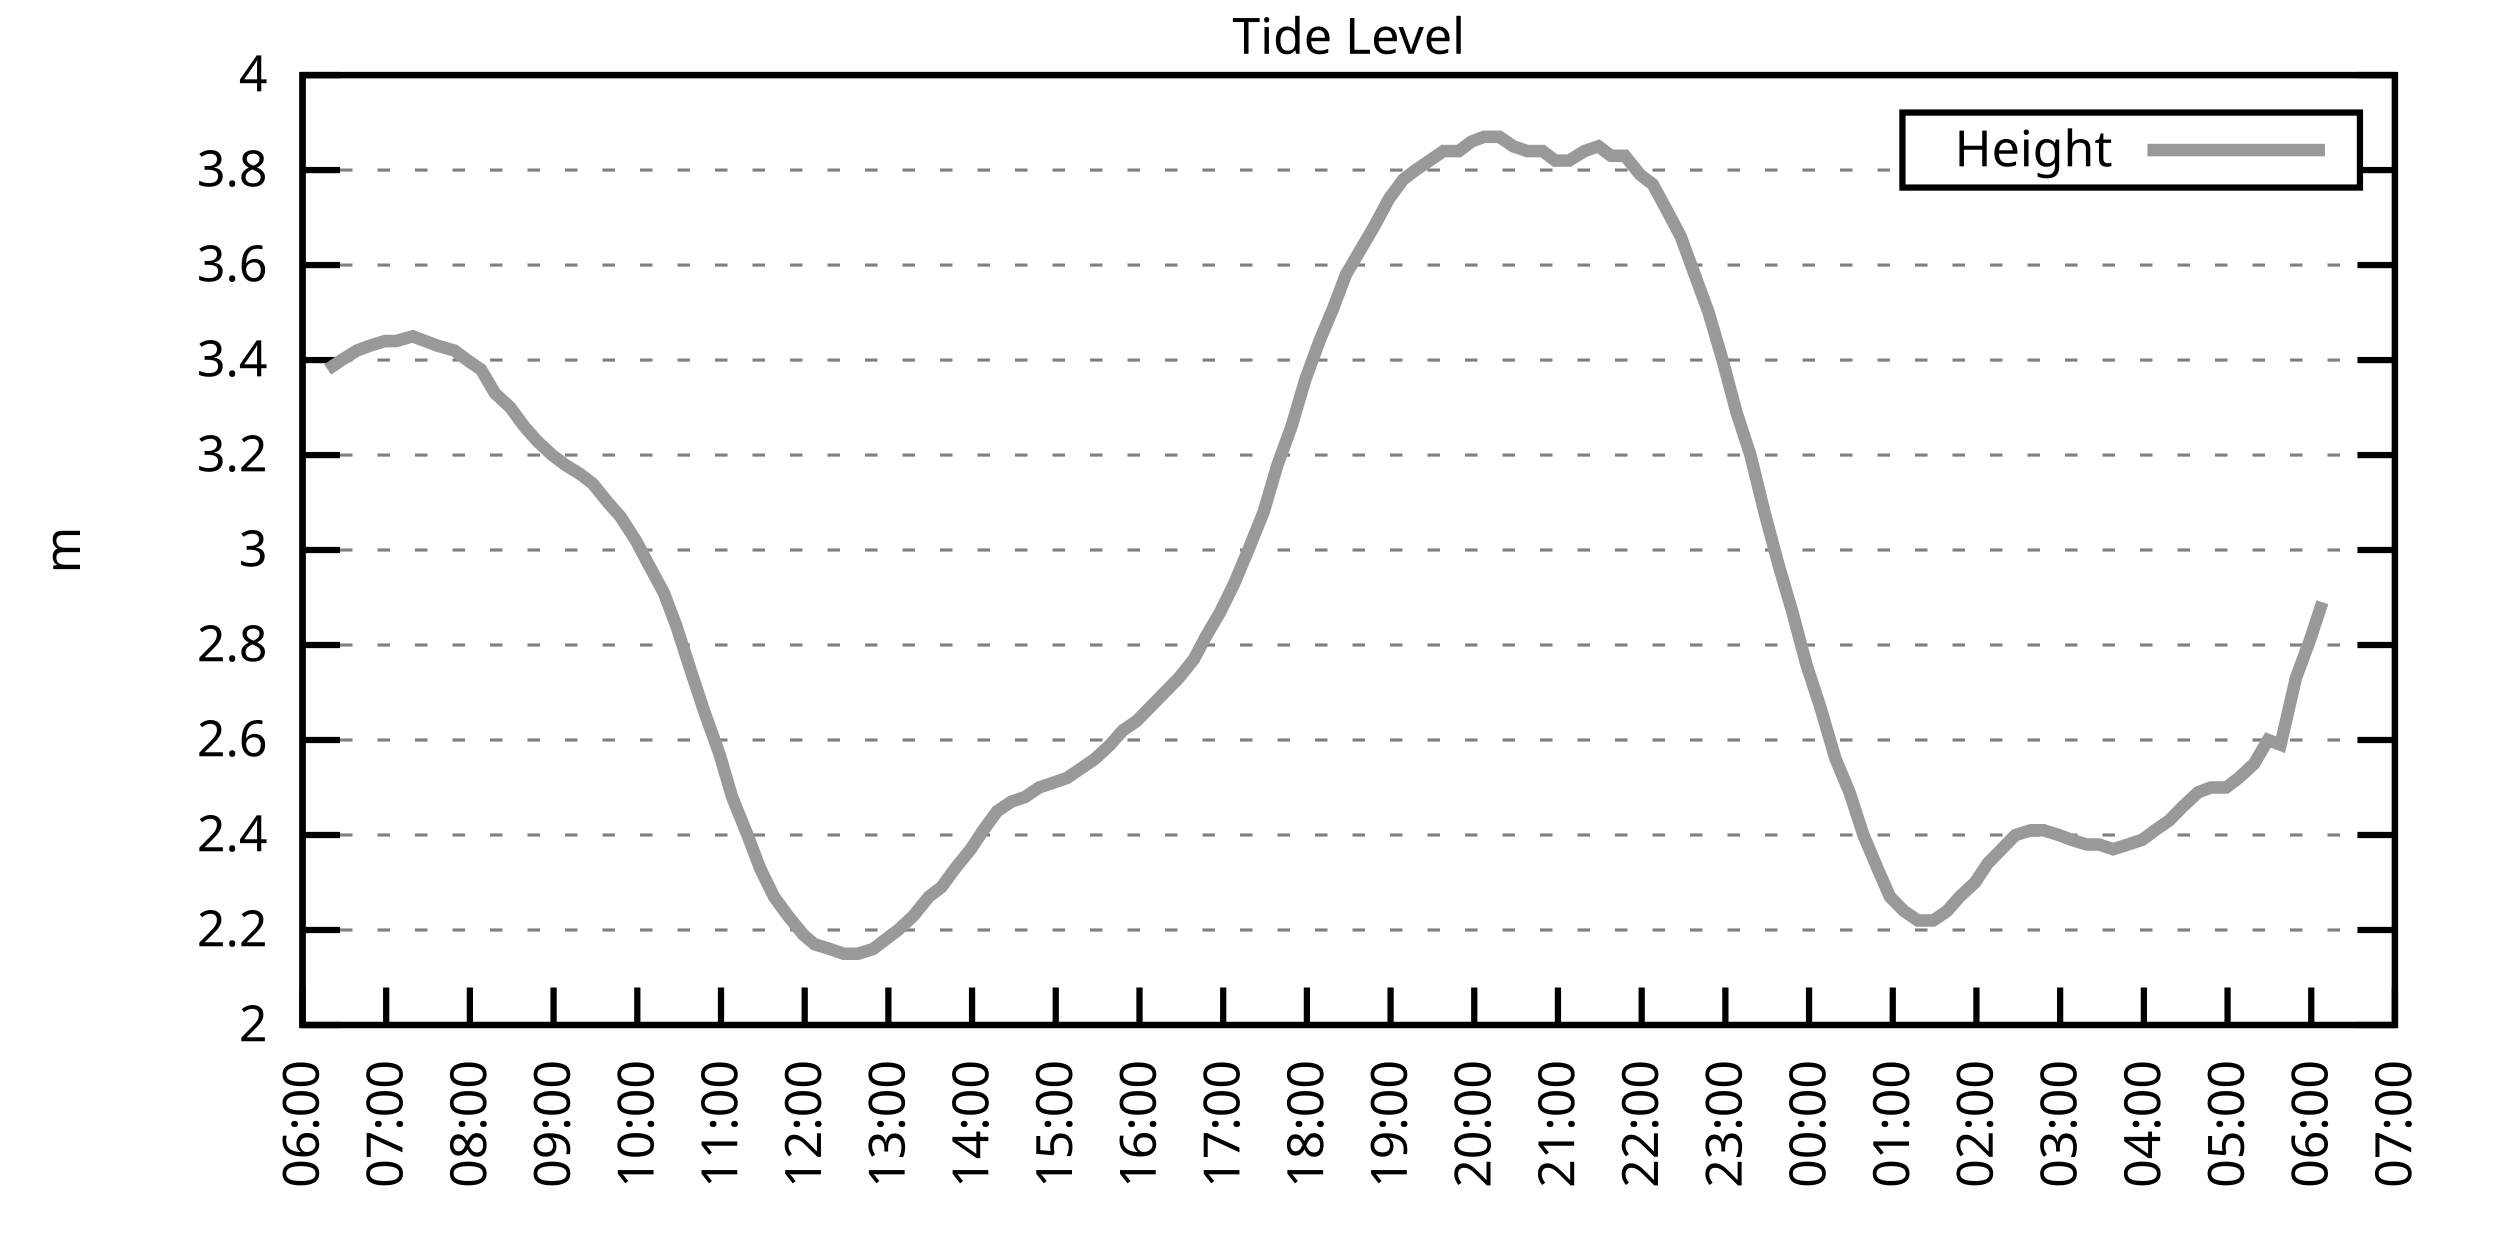
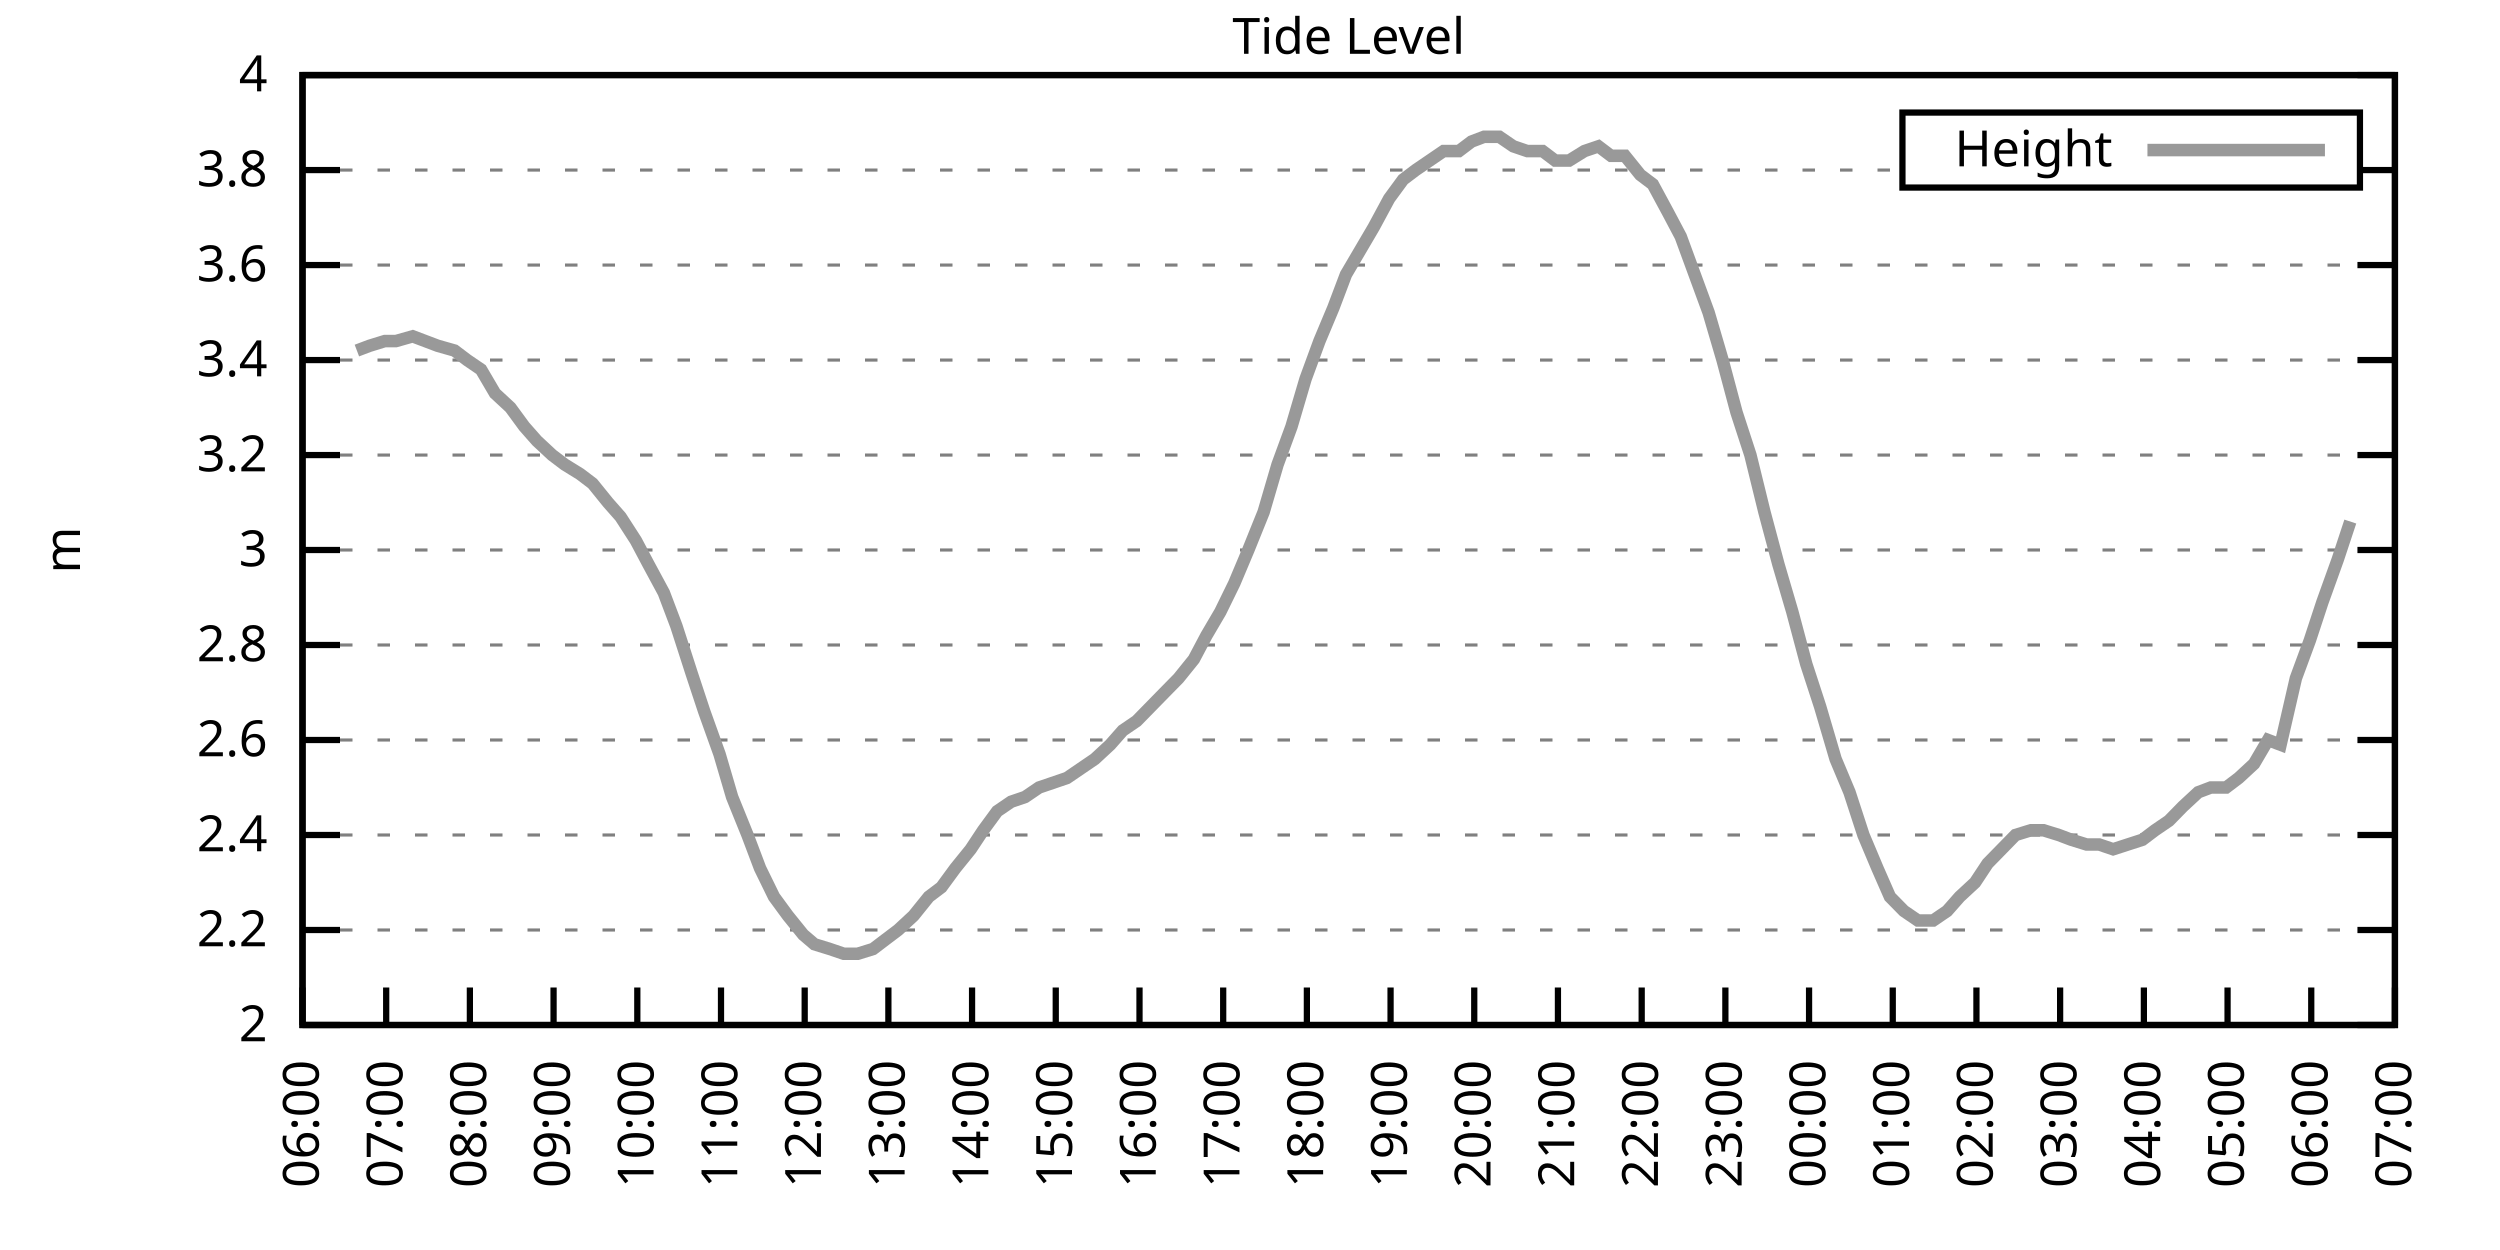
<svg xmlns="http://www.w3.org/2000/svg" xmlns:xlink="http://www.w3.org/1999/xlink" width="400" height="200" viewBox="0 0 400 200">
  <g id="gnuplot_canvas">
    <rect x="0" y="0" width="400" height="200" fill="none" />
    <defs>
      <circle id="gpDot" r="0.5" stroke-width="0.5" stroke="currentColor" />
      <path id="gpPt0" stroke-width="0.333" stroke="currentColor" d="M-1,0 h2 M0,-1 v2" />
      <path id="gpPt1" stroke-width="0.333" stroke="currentColor" d="M-1,-1 L1,1 M1,-1 L-1,1" />
      <path id="gpPt2" stroke-width="0.333" stroke="currentColor" d="M-1,0 L1,0 M0,-1 L0,1 M-1,-1 L1,1 M-1,1 L1,-1" />
      <rect id="gpPt3" stroke-width="0.333" stroke="currentColor" x="-1" y="-1" width="2" height="2" />
      <rect id="gpPt4" stroke-width="0.333" stroke="currentColor" fill="currentColor" x="-1" y="-1" width="2" height="2" />
      <circle id="gpPt5" stroke-width="0.333" stroke="currentColor" cx="0" cy="0" r="1" />
      <use xlink:href="#gpPt5" id="gpPt6" fill="currentColor" stroke="none" />
      <path id="gpPt7" stroke-width="0.333" stroke="currentColor" d="M0,-1.33 L-1.33,0.67 L1.33,0.67 z" />
      <use xlink:href="#gpPt7" id="gpPt8" fill="currentColor" stroke="none" />
      <use xlink:href="#gpPt7" id="gpPt9" stroke="currentColor" transform="rotate(180)" />
      <use xlink:href="#gpPt9" id="gpPt10" fill="currentColor" stroke="none" />
      <use xlink:href="#gpPt3" id="gpPt11" stroke="currentColor" transform="rotate(45)" />
      <use xlink:href="#gpPt11" id="gpPt12" fill="currentColor" stroke="none" />
      <path id="gpPt13" stroke-width="0.333" stroke="currentColor" d="M0,1.330 L1.265,0.411 L0.782,-1.067 L-0.782,-1.076 L-1.265,0.411 z" />
      <use xlink:href="#gpPt13" id="gpPt14" fill="currentColor" stroke="none" />
      <filter id="textbox" filterUnits="objectBoundingBox" x="0" y="0" height="1" width="1">
        <feFlood flood-color="white" flood-opacity="1" result="bgnd" />
        <feComposite in="SourceGraphic" in2="bgnd" operator="atop" />
      </filter>
      <filter id="greybox" filterUnits="objectBoundingBox" x="0" y="0" height="1" width="1">
        <feFlood flood-color="lightgrey" flood-opacity="1" result="grey" />
        <feComposite in="SourceGraphic" in2="grey" operator="atop" />
      </filter>
    </defs>
    <g fill="none" color="white" stroke="currentColor" stroke-width="1.00" stroke-linecap="butt" stroke-linejoin="miter">
</g>
    <g fill="none" color="black" stroke="currentColor" stroke-width="1.00" stroke-linecap="butt" stroke-linejoin="miter">
      <g stroke="none" shape-rendering="crispEdges">
        <polygon fill="rgb(255, 255, 255)" points="48.40,164.00 383.18,164.00 383.18,12.02 48.40,12.02 " />
      </g>
    </g>
    <g fill="none" color="black" stroke="currentColor" stroke-width="1.00" stroke-linecap="butt" stroke-linejoin="miter">
</g>
    <g fill="none" color="black" stroke="black" stroke-width="0.50" stroke-linecap="butt" stroke-linejoin="miter">
</g>
    <g fill="none" color="gray" stroke="currentColor" stroke-width="0.50" stroke-linecap="butt" stroke-linejoin="miter">
      <path stroke="gray" stroke-dasharray="2,4" class="gridline" d="M48.40,164.00 L383.19,164.00  " />
    </g>
    <g fill="none" color="gray" stroke="gray" stroke-width="1.00" stroke-linecap="butt" stroke-linejoin="miter">
</g>
    <g fill="none" color="black" stroke="currentColor" stroke-width="1.00" stroke-linecap="butt" stroke-linejoin="miter">
      <path stroke="black" d="M48.40,164.00 L54.40,164.00 M383.19,164.00 L377.19,164.00  " />
      <g transform="translate(42.80,166.60)" stroke="none" fill="black" font-family="Sans" font-size="8.00" text-anchor="end">
        <text>
          <tspan font-family="Sans"> 2</tspan>
        </text>
      </g>
    </g>
    <g fill="none" color="black" stroke="currentColor" stroke-width="1.00" stroke-linecap="butt" stroke-linejoin="miter">
</g>
    <g fill="none" color="black" stroke="black" stroke-width="0.50" stroke-linecap="butt" stroke-linejoin="miter">
</g>
    <g fill="none" color="gray" stroke="currentColor" stroke-width="0.50" stroke-linecap="butt" stroke-linejoin="miter">
      <path stroke="gray" stroke-dasharray="2,4" class="gridline" d="M48.40,148.80 L383.19,148.80  " />
    </g>
    <g fill="none" color="gray" stroke="gray" stroke-width="1.00" stroke-linecap="butt" stroke-linejoin="miter">
</g>
    <g fill="none" color="black" stroke="currentColor" stroke-width="1.00" stroke-linecap="butt" stroke-linejoin="miter">
      <path stroke="black" d="M48.40,148.80 L54.40,148.80 M383.19,148.80 L377.19,148.80  " />
      <g transform="translate(42.80,151.40)" stroke="none" fill="black" font-family="Sans" font-size="8.00" text-anchor="end">
        <text>
          <tspan font-family="Sans"> 2.2</tspan>
        </text>
      </g>
    </g>
    <g fill="none" color="black" stroke="currentColor" stroke-width="1.00" stroke-linecap="butt" stroke-linejoin="miter">
</g>
    <g fill="none" color="black" stroke="black" stroke-width="0.50" stroke-linecap="butt" stroke-linejoin="miter">
</g>
    <g fill="none" color="gray" stroke="currentColor" stroke-width="0.50" stroke-linecap="butt" stroke-linejoin="miter">
      <path stroke="gray" stroke-dasharray="2,4" class="gridline" d="M48.40,133.60 L383.19,133.60  " />
    </g>
    <g fill="none" color="gray" stroke="gray" stroke-width="1.00" stroke-linecap="butt" stroke-linejoin="miter">
</g>
    <g fill="none" color="black" stroke="currentColor" stroke-width="1.00" stroke-linecap="butt" stroke-linejoin="miter">
      <path stroke="black" d="M48.40,133.60 L54.40,133.60 M383.19,133.60 L377.19,133.60  " />
      <g transform="translate(42.80,136.20)" stroke="none" fill="black" font-family="Sans" font-size="8.00" text-anchor="end">
        <text>
          <tspan font-family="Sans"> 2.4</tspan>
        </text>
      </g>
    </g>
    <g fill="none" color="black" stroke="currentColor" stroke-width="1.00" stroke-linecap="butt" stroke-linejoin="miter">
</g>
    <g fill="none" color="black" stroke="black" stroke-width="0.50" stroke-linecap="butt" stroke-linejoin="miter">
</g>
    <g fill="none" color="gray" stroke="currentColor" stroke-width="0.50" stroke-linecap="butt" stroke-linejoin="miter">
      <path stroke="gray" stroke-dasharray="2,4" class="gridline" d="M48.40,118.40 L383.19,118.40  " />
    </g>
    <g fill="none" color="gray" stroke="gray" stroke-width="1.00" stroke-linecap="butt" stroke-linejoin="miter">
</g>
    <g fill="none" color="black" stroke="currentColor" stroke-width="1.00" stroke-linecap="butt" stroke-linejoin="miter">
      <path stroke="black" d="M48.40,118.40 L54.40,118.40 M383.19,118.40 L377.19,118.40  " />
      <g transform="translate(42.80,121.00)" stroke="none" fill="black" font-family="Sans" font-size="8.00" text-anchor="end">
        <text>
          <tspan font-family="Sans"> 2.6</tspan>
        </text>
      </g>
    </g>
    <g fill="none" color="black" stroke="currentColor" stroke-width="1.00" stroke-linecap="butt" stroke-linejoin="miter">
</g>
    <g fill="none" color="black" stroke="black" stroke-width="0.50" stroke-linecap="butt" stroke-linejoin="miter">
</g>
    <g fill="none" color="gray" stroke="currentColor" stroke-width="0.50" stroke-linecap="butt" stroke-linejoin="miter">
      <path stroke="gray" stroke-dasharray="2,4" class="gridline" d="M48.40,103.20 L383.19,103.20  " />
    </g>
    <g fill="none" color="gray" stroke="gray" stroke-width="1.00" stroke-linecap="butt" stroke-linejoin="miter">
</g>
    <g fill="none" color="black" stroke="currentColor" stroke-width="1.00" stroke-linecap="butt" stroke-linejoin="miter">
      <path stroke="black" d="M48.40,103.20 L54.40,103.20 M383.19,103.20 L377.19,103.20  " />
      <g transform="translate(42.80,105.80)" stroke="none" fill="black" font-family="Sans" font-size="8.00" text-anchor="end">
        <text>
          <tspan font-family="Sans"> 2.8</tspan>
        </text>
      </g>
    </g>
    <g fill="none" color="black" stroke="currentColor" stroke-width="1.00" stroke-linecap="butt" stroke-linejoin="miter">
</g>
    <g fill="none" color="black" stroke="black" stroke-width="0.50" stroke-linecap="butt" stroke-linejoin="miter">
</g>
    <g fill="none" color="gray" stroke="currentColor" stroke-width="0.50" stroke-linecap="butt" stroke-linejoin="miter">
      <path stroke="gray" stroke-dasharray="2,4" class="gridline" d="M48.40,88.00 L383.19,88.00  " />
    </g>
    <g fill="none" color="gray" stroke="gray" stroke-width="1.00" stroke-linecap="butt" stroke-linejoin="miter">
</g>
    <g fill="none" color="black" stroke="currentColor" stroke-width="1.00" stroke-linecap="butt" stroke-linejoin="miter">
      <path stroke="black" d="M48.40,88.00 L54.40,88.00 M383.19,88.00 L377.19,88.00  " />
      <g transform="translate(42.80,90.60)" stroke="none" fill="black" font-family="Sans" font-size="8.00" text-anchor="end">
        <text>
          <tspan font-family="Sans"> 3</tspan>
        </text>
      </g>
    </g>
    <g fill="none" color="black" stroke="currentColor" stroke-width="1.00" stroke-linecap="butt" stroke-linejoin="miter">
</g>
    <g fill="none" color="black" stroke="black" stroke-width="0.50" stroke-linecap="butt" stroke-linejoin="miter">
</g>
    <g fill="none" color="gray" stroke="currentColor" stroke-width="0.50" stroke-linecap="butt" stroke-linejoin="miter">
      <path stroke="gray" stroke-dasharray="2,4" class="gridline" d="M48.40,72.81 L383.19,72.81  " />
    </g>
    <g fill="none" color="gray" stroke="gray" stroke-width="1.00" stroke-linecap="butt" stroke-linejoin="miter">
</g>
    <g fill="none" color="black" stroke="currentColor" stroke-width="1.00" stroke-linecap="butt" stroke-linejoin="miter">
      <path stroke="black" d="M48.40,72.81 L54.40,72.81 M383.19,72.81 L377.19,72.81  " />
      <g transform="translate(42.80,75.41)" stroke="none" fill="black" font-family="Sans" font-size="8.00" text-anchor="end">
        <text>
          <tspan font-family="Sans"> 3.2</tspan>
        </text>
      </g>
    </g>
    <g fill="none" color="black" stroke="currentColor" stroke-width="1.00" stroke-linecap="butt" stroke-linejoin="miter">
</g>
    <g fill="none" color="black" stroke="black" stroke-width="0.50" stroke-linecap="butt" stroke-linejoin="miter">
</g>
    <g fill="none" color="gray" stroke="currentColor" stroke-width="0.50" stroke-linecap="butt" stroke-linejoin="miter">
      <path stroke="gray" stroke-dasharray="2,4" class="gridline" d="M48.40,57.61 L383.19,57.61  " />
    </g>
    <g fill="none" color="gray" stroke="gray" stroke-width="1.00" stroke-linecap="butt" stroke-linejoin="miter">
</g>
    <g fill="none" color="black" stroke="currentColor" stroke-width="1.00" stroke-linecap="butt" stroke-linejoin="miter">
      <path stroke="black" d="M48.40,57.61 L54.40,57.61 M383.19,57.61 L377.19,57.61  " />
      <g transform="translate(42.80,60.21)" stroke="none" fill="black" font-family="Sans" font-size="8.00" text-anchor="end">
        <text>
          <tspan font-family="Sans"> 3.4</tspan>
        </text>
      </g>
    </g>
    <g fill="none" color="black" stroke="currentColor" stroke-width="1.00" stroke-linecap="butt" stroke-linejoin="miter">
</g>
    <g fill="none" color="black" stroke="black" stroke-width="0.50" stroke-linecap="butt" stroke-linejoin="miter">
</g>
    <g fill="none" color="gray" stroke="currentColor" stroke-width="0.50" stroke-linecap="butt" stroke-linejoin="miter">
      <path stroke="gray" stroke-dasharray="2,4" class="gridline" d="M48.40,42.41 L383.19,42.41  " />
    </g>
    <g fill="none" color="gray" stroke="gray" stroke-width="1.00" stroke-linecap="butt" stroke-linejoin="miter">
</g>
    <g fill="none" color="black" stroke="currentColor" stroke-width="1.00" stroke-linecap="butt" stroke-linejoin="miter">
      <path stroke="black" d="M48.40,42.41 L54.40,42.41 M383.19,42.41 L377.19,42.41  " />
      <g transform="translate(42.80,45.01)" stroke="none" fill="black" font-family="Sans" font-size="8.00" text-anchor="end">
        <text>
          <tspan font-family="Sans"> 3.6</tspan>
        </text>
      </g>
    </g>
    <g fill="none" color="black" stroke="currentColor" stroke-width="1.00" stroke-linecap="butt" stroke-linejoin="miter">
</g>
    <g fill="none" color="black" stroke="black" stroke-width="0.50" stroke-linecap="butt" stroke-linejoin="miter">
</g>
    <g fill="none" color="gray" stroke="currentColor" stroke-width="0.50" stroke-linecap="butt" stroke-linejoin="miter">
      <path stroke="gray" stroke-dasharray="2,4" class="gridline" d="M48.40,27.21 L304.39,27.21 M377.59,27.21 L383.19,27.21  " />
    </g>
    <g fill="none" color="gray" stroke="gray" stroke-width="1.00" stroke-linecap="butt" stroke-linejoin="miter">
</g>
    <g fill="none" color="black" stroke="currentColor" stroke-width="1.00" stroke-linecap="butt" stroke-linejoin="miter">
      <path stroke="black" d="M48.40,27.21 L54.40,27.21 M383.19,27.21 L377.19,27.21  " />
      <g transform="translate(42.80,29.81)" stroke="none" fill="black" font-family="Sans" font-size="8.00" text-anchor="end">
        <text>
          <tspan font-family="Sans"> 3.8</tspan>
        </text>
      </g>
    </g>
    <g fill="none" color="black" stroke="currentColor" stroke-width="1.00" stroke-linecap="butt" stroke-linejoin="miter">
</g>
    <g fill="none" color="black" stroke="black" stroke-width="0.50" stroke-linecap="butt" stroke-linejoin="miter">
</g>
    <g fill="none" color="gray" stroke="currentColor" stroke-width="0.50" stroke-linecap="butt" stroke-linejoin="miter">
      <path stroke="gray" stroke-dasharray="2,4" class="gridline" d="M48.40,12.01 L383.19,12.01  " />
    </g>
    <g fill="none" color="gray" stroke="gray" stroke-width="1.00" stroke-linecap="butt" stroke-linejoin="miter">
</g>
    <g fill="none" color="black" stroke="currentColor" stroke-width="1.00" stroke-linecap="butt" stroke-linejoin="miter">
      <path stroke="black" d="M48.40,12.01 L54.40,12.01 M383.19,12.01 L377.19,12.01  " />
      <g transform="translate(42.80,14.61)" stroke="none" fill="black" font-family="Sans" font-size="8.00" text-anchor="end">
        <text>
          <tspan font-family="Sans"> 4</tspan>
        </text>
      </g>
    </g>
    <g fill="none" color="black" stroke="currentColor" stroke-width="1.00" stroke-linecap="butt" stroke-linejoin="miter">
      <path stroke="black" d="M48.40,164.00 L48.40,158.00  " />
      <g transform="translate(51.00,169.60) rotate(270.00)" stroke="none" fill="black" font-family="Sans" font-size="8.00" text-anchor="end">
        <text>
          <tspan font-family="Sans">06:00</tspan>
        </text>
      </g>
    </g>
    <g fill="none" color="black" stroke="currentColor" stroke-width="1.00" stroke-linecap="butt" stroke-linejoin="miter">
      <path stroke="black" d="M61.79,164.00 L61.79,158.00  " />
      <g transform="translate(64.39,169.60) rotate(270.00)" stroke="none" fill="black" font-family="Sans" font-size="8.00" text-anchor="end">
        <text>
          <tspan font-family="Sans">07:00</tspan>
        </text>
      </g>
    </g>
    <g fill="none" color="black" stroke="currentColor" stroke-width="1.00" stroke-linecap="butt" stroke-linejoin="miter">
      <path stroke="black" d="M75.18,164.00 L75.18,158.00  " />
      <g transform="translate(77.78,169.60) rotate(270.00)" stroke="none" fill="black" font-family="Sans" font-size="8.00" text-anchor="end">
        <text>
          <tspan font-family="Sans">08:00</tspan>
        </text>
      </g>
    </g>
    <g fill="none" color="black" stroke="currentColor" stroke-width="1.00" stroke-linecap="butt" stroke-linejoin="miter">
      <path stroke="black" d="M88.57,164.00 L88.57,158.00  " />
      <g transform="translate(91.17,169.60) rotate(270.00)" stroke="none" fill="black" font-family="Sans" font-size="8.00" text-anchor="end">
        <text>
          <tspan font-family="Sans">09:00</tspan>
        </text>
      </g>
    </g>
    <g fill="none" color="black" stroke="currentColor" stroke-width="1.00" stroke-linecap="butt" stroke-linejoin="miter">
      <path stroke="black" d="M101.97,164.00 L101.97,158.00  " />
      <g transform="translate(104.57,169.60) rotate(270.00)" stroke="none" fill="black" font-family="Sans" font-size="8.00" text-anchor="end">
        <text>
          <tspan font-family="Sans">10:00</tspan>
        </text>
      </g>
    </g>
    <g fill="none" color="black" stroke="currentColor" stroke-width="1.00" stroke-linecap="butt" stroke-linejoin="miter">
      <path stroke="black" d="M115.36,164.00 L115.36,158.00  " />
      <g transform="translate(117.96,169.60) rotate(270.00)" stroke="none" fill="black" font-family="Sans" font-size="8.00" text-anchor="end">
        <text>
          <tspan font-family="Sans">11:00</tspan>
        </text>
      </g>
    </g>
    <g fill="none" color="black" stroke="currentColor" stroke-width="1.00" stroke-linecap="butt" stroke-linejoin="miter">
      <path stroke="black" d="M128.75,164.00 L128.75,158.00  " />
      <g transform="translate(131.35,169.60) rotate(270.00)" stroke="none" fill="black" font-family="Sans" font-size="8.00" text-anchor="end">
        <text>
          <tspan font-family="Sans">12:00</tspan>
        </text>
      </g>
    </g>
    <g fill="none" color="black" stroke="currentColor" stroke-width="1.00" stroke-linecap="butt" stroke-linejoin="miter">
      <path stroke="black" d="M142.14,164.00 L142.14,158.00  " />
      <g transform="translate(144.74,169.60) rotate(270.00)" stroke="none" fill="black" font-family="Sans" font-size="8.00" text-anchor="end">
        <text>
          <tspan font-family="Sans">13:00</tspan>
        </text>
      </g>
    </g>
    <g fill="none" color="black" stroke="currentColor" stroke-width="1.00" stroke-linecap="butt" stroke-linejoin="miter">
      <path stroke="black" d="M155.53,164.00 L155.53,158.00  " />
      <g transform="translate(158.13,169.60) rotate(270.00)" stroke="none" fill="black" font-family="Sans" font-size="8.00" text-anchor="end">
        <text>
          <tspan font-family="Sans">14:00</tspan>
        </text>
      </g>
    </g>
    <g fill="none" color="black" stroke="currentColor" stroke-width="1.00" stroke-linecap="butt" stroke-linejoin="miter">
      <path stroke="black" d="M168.92,164.00 L168.92,158.00  " />
      <g transform="translate(171.52,169.60) rotate(270.00)" stroke="none" fill="black" font-family="Sans" font-size="8.00" text-anchor="end">
        <text>
          <tspan font-family="Sans">15:00</tspan>
        </text>
      </g>
    </g>
    <g fill="none" color="black" stroke="currentColor" stroke-width="1.00" stroke-linecap="butt" stroke-linejoin="miter">
      <path stroke="black" d="M182.32,164.00 L182.32,158.00  " />
      <g transform="translate(184.92,169.60) rotate(270.00)" stroke="none" fill="black" font-family="Sans" font-size="8.00" text-anchor="end">
        <text>
          <tspan font-family="Sans">16:00</tspan>
        </text>
      </g>
    </g>
    <g fill="none" color="black" stroke="currentColor" stroke-width="1.00" stroke-linecap="butt" stroke-linejoin="miter">
      <path stroke="black" d="M195.71,164.00 L195.71,158.00  " />
      <g transform="translate(198.31,169.60) rotate(270.00)" stroke="none" fill="black" font-family="Sans" font-size="8.00" text-anchor="end">
        <text>
          <tspan font-family="Sans">17:00</tspan>
        </text>
      </g>
    </g>
    <g fill="none" color="black" stroke="currentColor" stroke-width="1.00" stroke-linecap="butt" stroke-linejoin="miter">
      <path stroke="black" d="M209.10,164.00 L209.10,158.00  " />
      <g transform="translate(211.70,169.60) rotate(270.00)" stroke="none" fill="black" font-family="Sans" font-size="8.00" text-anchor="end">
        <text>
          <tspan font-family="Sans">18:00</tspan>
        </text>
      </g>
    </g>
    <g fill="none" color="black" stroke="currentColor" stroke-width="1.00" stroke-linecap="butt" stroke-linejoin="miter">
      <path stroke="black" d="M222.49,164.00 L222.49,158.00  " />
      <g transform="translate(225.09,169.60) rotate(270.00)" stroke="none" fill="black" font-family="Sans" font-size="8.00" text-anchor="end">
        <text>
          <tspan font-family="Sans">19:00</tspan>
        </text>
      </g>
    </g>
    <g fill="none" color="black" stroke="currentColor" stroke-width="1.00" stroke-linecap="butt" stroke-linejoin="miter">
      <path stroke="black" d="M235.88,164.00 L235.88,158.00  " />
      <g transform="translate(238.48,169.60) rotate(270.00)" stroke="none" fill="black" font-family="Sans" font-size="8.00" text-anchor="end">
        <text>
          <tspan font-family="Sans">20:00</tspan>
        </text>
      </g>
    </g>
    <g fill="none" color="black" stroke="currentColor" stroke-width="1.00" stroke-linecap="butt" stroke-linejoin="miter">
      <path stroke="black" d="M249.27,164.00 L249.27,158.00  " />
      <g transform="translate(251.87,169.60) rotate(270.00)" stroke="none" fill="black" font-family="Sans" font-size="8.00" text-anchor="end">
        <text>
          <tspan font-family="Sans">21:00</tspan>
        </text>
      </g>
    </g>
    <g fill="none" color="black" stroke="currentColor" stroke-width="1.00" stroke-linecap="butt" stroke-linejoin="miter">
      <path stroke="black" d="M262.67,164.00 L262.67,158.00  " />
      <g transform="translate(265.27,169.60) rotate(270.00)" stroke="none" fill="black" font-family="Sans" font-size="8.00" text-anchor="end">
        <text>
          <tspan font-family="Sans">22:00</tspan>
        </text>
      </g>
    </g>
    <g fill="none" color="black" stroke="currentColor" stroke-width="1.00" stroke-linecap="butt" stroke-linejoin="miter">
      <path stroke="black" d="M276.06,164.00 L276.06,158.00  " />
      <g transform="translate(278.66,169.60) rotate(270.00)" stroke="none" fill="black" font-family="Sans" font-size="8.00" text-anchor="end">
        <text>
          <tspan font-family="Sans">23:00</tspan>
        </text>
      </g>
    </g>
    <g fill="none" color="black" stroke="currentColor" stroke-width="1.00" stroke-linecap="butt" stroke-linejoin="miter">
      <path stroke="black" d="M289.45,164.00 L289.45,158.00  " />
      <g transform="translate(292.05,169.60) rotate(270.00)" stroke="none" fill="black" font-family="Sans" font-size="8.00" text-anchor="end">
        <text>
          <tspan font-family="Sans">00:00</tspan>
        </text>
      </g>
    </g>
    <g fill="none" color="black" stroke="currentColor" stroke-width="1.00" stroke-linecap="butt" stroke-linejoin="miter">
      <path stroke="black" d="M302.84,164.00 L302.84,158.00  " />
      <g transform="translate(305.44,169.60) rotate(270.00)" stroke="none" fill="black" font-family="Sans" font-size="8.00" text-anchor="end">
        <text>
          <tspan font-family="Sans">01:00</tspan>
        </text>
      </g>
    </g>
    <g fill="none" color="black" stroke="currentColor" stroke-width="1.00" stroke-linecap="butt" stroke-linejoin="miter">
      <path stroke="black" d="M316.23,164.00 L316.23,158.00  " />
      <g transform="translate(318.83,169.60) rotate(270.00)" stroke="none" fill="black" font-family="Sans" font-size="8.00" text-anchor="end">
        <text>
          <tspan font-family="Sans">02:00</tspan>
        </text>
      </g>
    </g>
    <g fill="none" color="black" stroke="currentColor" stroke-width="1.00" stroke-linecap="butt" stroke-linejoin="miter">
      <path stroke="black" d="M329.62,164.00 L329.62,158.00  " />
      <g transform="translate(332.22,169.60) rotate(270.00)" stroke="none" fill="black" font-family="Sans" font-size="8.00" text-anchor="end">
        <text>
          <tspan font-family="Sans">03:00</tspan>
        </text>
      </g>
    </g>
    <g fill="none" color="black" stroke="currentColor" stroke-width="1.00" stroke-linecap="butt" stroke-linejoin="miter">
      <path stroke="black" d="M343.02,164.00 L343.02,158.00  " />
      <g transform="translate(345.62,169.60) rotate(270.00)" stroke="none" fill="black" font-family="Sans" font-size="8.00" text-anchor="end">
        <text>
          <tspan font-family="Sans">04:00</tspan>
        </text>
      </g>
    </g>
    <g fill="none" color="black" stroke="currentColor" stroke-width="1.00" stroke-linecap="butt" stroke-linejoin="miter">
      <path stroke="black" d="M356.41,164.00 L356.41,158.00  " />
      <g transform="translate(359.01,169.60) rotate(270.00)" stroke="none" fill="black" font-family="Sans" font-size="8.00" text-anchor="end">
        <text>
          <tspan font-family="Sans">05:00</tspan>
        </text>
      </g>
    </g>
    <g fill="none" color="black" stroke="currentColor" stroke-width="1.00" stroke-linecap="butt" stroke-linejoin="miter">
      <path stroke="black" d="M369.80,164.00 L369.80,158.00  " />
      <g transform="translate(372.40,169.60) rotate(270.00)" stroke="none" fill="black" font-family="Sans" font-size="8.00" text-anchor="end">
        <text>
          <tspan font-family="Sans">06:00</tspan>
        </text>
      </g>
    </g>
    <g fill="none" color="black" stroke="currentColor" stroke-width="1.00" stroke-linecap="butt" stroke-linejoin="miter">
      <path stroke="black" d="M383.19,164.00 L383.19,158.00  " />
      <g transform="translate(385.79,169.60) rotate(270.00)" stroke="none" fill="black" font-family="Sans" font-size="8.00" text-anchor="end">
        <text>
          <tspan font-family="Sans">07:00</tspan>
        </text>
      </g>
    </g>
    <g fill="none" color="black" stroke="currentColor" stroke-width="1.00" stroke-linecap="butt" stroke-linejoin="miter">
</g>
    <g fill="none" color="black" stroke="currentColor" stroke-width="1.00" stroke-linecap="butt" stroke-linejoin="miter">
      <path stroke="black" d="M48.40,12.01 L48.40,164.00 L383.19,164.00 L383.19,12.01 L48.40,12.01 Z  " />
    </g>
    <g fill="none" color="black" stroke="currentColor" stroke-width="1.00" stroke-linecap="butt" stroke-linejoin="miter">
</g>
    <g fill="none" color="black" stroke="currentColor" stroke-width="1.00" stroke-linecap="butt" stroke-linejoin="miter">
      <path stroke="black" d="M304.39,30.01 L304.39,18.01 L377.59,18.01 L377.59,30.01 L304.39,30.01 Z  " />
    </g>
    <g id="Tide_level_plot_1">
      <g fill="none" color="white" stroke="black" stroke-width="2.00" stroke-linecap="butt" stroke-linejoin="miter">
</g>
      <g fill="none" color="black" stroke="currentColor" stroke-width="2.00" stroke-linecap="butt" stroke-linejoin="miter">
        <g transform="translate(337.99,26.61)" stroke="none" fill="black" font-family="Sans" font-size="8.00" text-anchor="end">
          <text>
            <tspan font-family="Sans">Height</tspan>
          </text>
        </g>
      </g>
      <g fill="none" color="black" stroke="currentColor" stroke-width="2.00" stroke-linecap="butt" stroke-linejoin="miter">
-         <path stroke="rgb(153, 153, 153)" d="M343.59,24.01 L371.99,24.01 M52.42,59.13 L54.65,57.61 L57.10,56.09 L59.11,55.33 L61.57,54.57 L63.35,54.57   L66.03,53.81 L68.04,54.57 L70.05,55.33 L72.73,56.09 L74.74,57.61 L76.97,59.13 L79.20,62.93 L81.66,65.21   L83.89,68.25 L85.90,70.53 L88.35,72.81 L90.36,74.33 L92.82,75.85 L94.82,77.37 L97.28,80.41 L99.29,82.69   L101.74,86.49 L103.75,90.28 L106.21,94.84 L108.22,100.16 L110.67,107.76 L112.68,113.84 L115.13,120.68 L117.14,127.52   L119.60,133.60 L121.61,138.92 L123.84,143.48 L126.07,146.52 L128.53,149.56 L130.31,151.08 L132.77,151.84 L135.00,152.60   L137.23,152.60 L139.69,151.84 L141.69,150.32 L143.70,148.80 L146.16,146.52 L148.61,143.48 L150.62,141.96 L152.85,138.92   L155.31,135.88 L157.32,132.84 L159.55,129.80 L161.78,128.28 L164.01,127.52 L166.25,126.00 L168.48,125.24 L170.71,124.48   L172.94,122.96 L175.17,121.44 L177.63,119.16 L179.64,116.88 L181.87,115.36 L184.10,113.08 L186.33,110.80 L188.57,108.52   L191.02,105.48 L193.03,101.68 L195.26,97.88 L197.49,93.32 L199.73,88.00 L202.18,81.93 L204.41,74.33 L206.64,68.25   L208.88,60.65 L211.11,54.57 L213.34,49.25 L215.35,43.93 L217.58,40.13 L219.81,36.33 L222.27,31.77 L224.50,28.73   L226.51,27.21 L228.74,25.69 L230.97,24.17 L233.43,24.17 L235.44,22.65 L237.44,21.89 L239.90,21.89 L242.13,23.41   L244.36,24.17 L246.82,24.17 L248.83,25.69 L251.06,25.69 L253.51,24.17 L255.75,23.41 L257.76,24.93 L259.99,24.93   L262.44,27.97 L264.45,29.49 L266.91,34.05 L268.92,37.85 L271.15,43.93 L273.38,50.01 L275.61,57.61 L277.84,65.97   L280.07,72.81 L282.31,81.93 L284.54,90.28 L286.77,97.88 L289.00,106.24 L291.23,113.08 L293.69,121.44 L295.92,126.76   L298.15,133.60 L300.39,138.92 L302.39,143.48 L304.63,145.76 L306.86,147.28 L309.31,147.28 L311.54,145.76 L313.55,143.48   L316.01,141.20 L318.02,138.16 L320.25,135.88 L322.48,133.60 L324.94,132.84 L326.95,132.84 L329.40,133.60 L331.41,134.36   L333.86,135.12 L335.87,135.12 L338.10,135.88 L342.79,134.36 L344.80,132.84 L347.03,131.32 L349.26,129.04 L351.72,126.76   L353.73,126.00 L356.18,126.00 L358.19,124.48 L360.65,122.20 L362.88,118.40 L364.89,119.16 L367.34,108.52 L369.58,102.44   L371.58,96.36  " />
+         <path stroke="rgb(153, 153, 153)" d="M343.59,24.01 L371.99,24.01 M57.10,56.09 L59.11,55.33 L61.57,54.57 L63.35,54.57 L66.03,53.81 L68.04,54.57   L70.05,55.33 L72.73,56.09 L74.74,57.61 L76.97,59.13 L79.20,62.93 L81.66,65.21 L83.89,68.25 L85.90,70.53   L88.35,72.81 L90.36,74.33 L92.82,75.85 L94.82,77.37 L97.28,80.41 L99.29,82.69 L101.74,86.49 L103.75,90.28   L106.21,94.84 L108.22,100.16 L110.67,107.76 L112.68,113.84 L115.13,120.68 L117.14,127.52 L119.60,133.60 L121.61,138.92   L123.84,143.48 L126.07,146.52 L128.53,149.56 L130.31,151.08 L132.77,151.84 L135.00,152.60 L137.23,152.60 L139.69,151.84   L141.69,150.32 L143.70,148.80 L146.16,146.52 L148.61,143.48 L150.62,141.96 L152.85,138.92 L155.31,135.88 L157.32,132.84   L159.55,129.80 L161.78,128.28 L164.01,127.52 L166.25,126.00 L168.48,125.24 L170.71,124.48 L172.94,122.96 L175.17,121.44   L177.63,119.16 L179.64,116.88 L181.87,115.36 L184.10,113.08 L186.33,110.80 L188.57,108.52 L191.02,105.48 L193.03,101.68   L195.26,97.88 L197.49,93.32 L199.73,88.00 L202.18,81.93 L204.41,74.33 L206.64,68.25 L208.88,60.65 L211.11,54.57   L213.34,49.25 L215.35,43.93 L217.58,40.13 L219.81,36.33 L222.27,31.77 L224.50,28.73 L226.51,27.21 L228.74,25.69   L230.97,24.17 L233.43,24.17 L235.44,22.65 L237.44,21.89 L239.90,21.89 L242.13,23.41 L244.36,24.17 L246.82,24.17   L248.83,25.69 L251.06,25.69 L253.51,24.17 L255.75,23.41 L257.76,24.93 L259.99,24.93 L262.44,27.97 L264.45,29.49   L266.91,34.05 L268.92,37.85 L271.15,43.93 L273.38,50.01 L275.61,57.61 L277.84,65.97 L280.07,72.81 L282.31,81.93   L284.54,90.28 L286.77,97.88 L289.00,106.24 L291.23,113.08 L293.69,121.44 L295.92,126.76 L298.15,133.60 L300.39,138.92   L302.39,143.48 L304.63,145.76 L306.86,147.28 L309.31,147.28 L311.54,145.76 L313.55,143.48 L316.01,141.20 L318.02,138.16   L320.25,135.88 L322.48,133.60 L324.94,132.84 L326.95,132.84 L329.40,133.60 L331.41,134.36 L333.86,135.12 L335.87,135.12   L338.10,135.88 L342.79,134.36 L344.80,132.84 L347.03,131.32 L349.26,129.04 L351.72,126.76 L353.73,126.00 L356.18,126.00   L358.19,124.48 L360.65,122.20 L362.88,118.40 L364.89,119.16 L367.34,108.52 L369.58,102.44 L371.58,96.36 L374.04,89.52   L376.05,83.45  " />
      </g>
    </g>
    <g fill="none" color="black" stroke="currentColor" stroke-width="2.00" stroke-linecap="butt" stroke-linejoin="miter">
</g>
    <g fill="none" color="black" stroke="black" stroke-width="1.00" stroke-linecap="butt" stroke-linejoin="miter">
</g>
    <g fill="none" color="black" stroke="currentColor" stroke-width="1.00" stroke-linecap="butt" stroke-linejoin="miter">
      <path stroke="black" d="M48.40,12.01 L48.40,164.00 L383.19,164.00 L383.19,12.01 L48.40,12.01 Z  " />
      <g transform="translate(12.80,88.01) rotate(270.00)" stroke="none" fill="black" font-family="Sans" font-size="8.00" text-anchor="middle">
        <text>
          <tspan font-family="Sans">m</tspan>
        </text>
      </g>
    </g>
    <g fill="none" color="black" stroke="currentColor" stroke-width="1.00" stroke-linecap="butt" stroke-linejoin="miter">
</g>
    <g fill="none" color="black" stroke="currentColor" stroke-width="1.00" stroke-linecap="butt" stroke-linejoin="miter">
      <g transform="translate(215.79,8.61)" stroke="none" fill="black" font-family="Sans" font-size="8.00" text-anchor="middle">
        <text>
          <tspan font-family="Sans">Tide Level</tspan>
        </text>
      </g>
    </g>
    <g fill="none" color="black" stroke="currentColor" stroke-width="1.00" stroke-linecap="butt" stroke-linejoin="miter">
</g>
  </g>
</svg>
